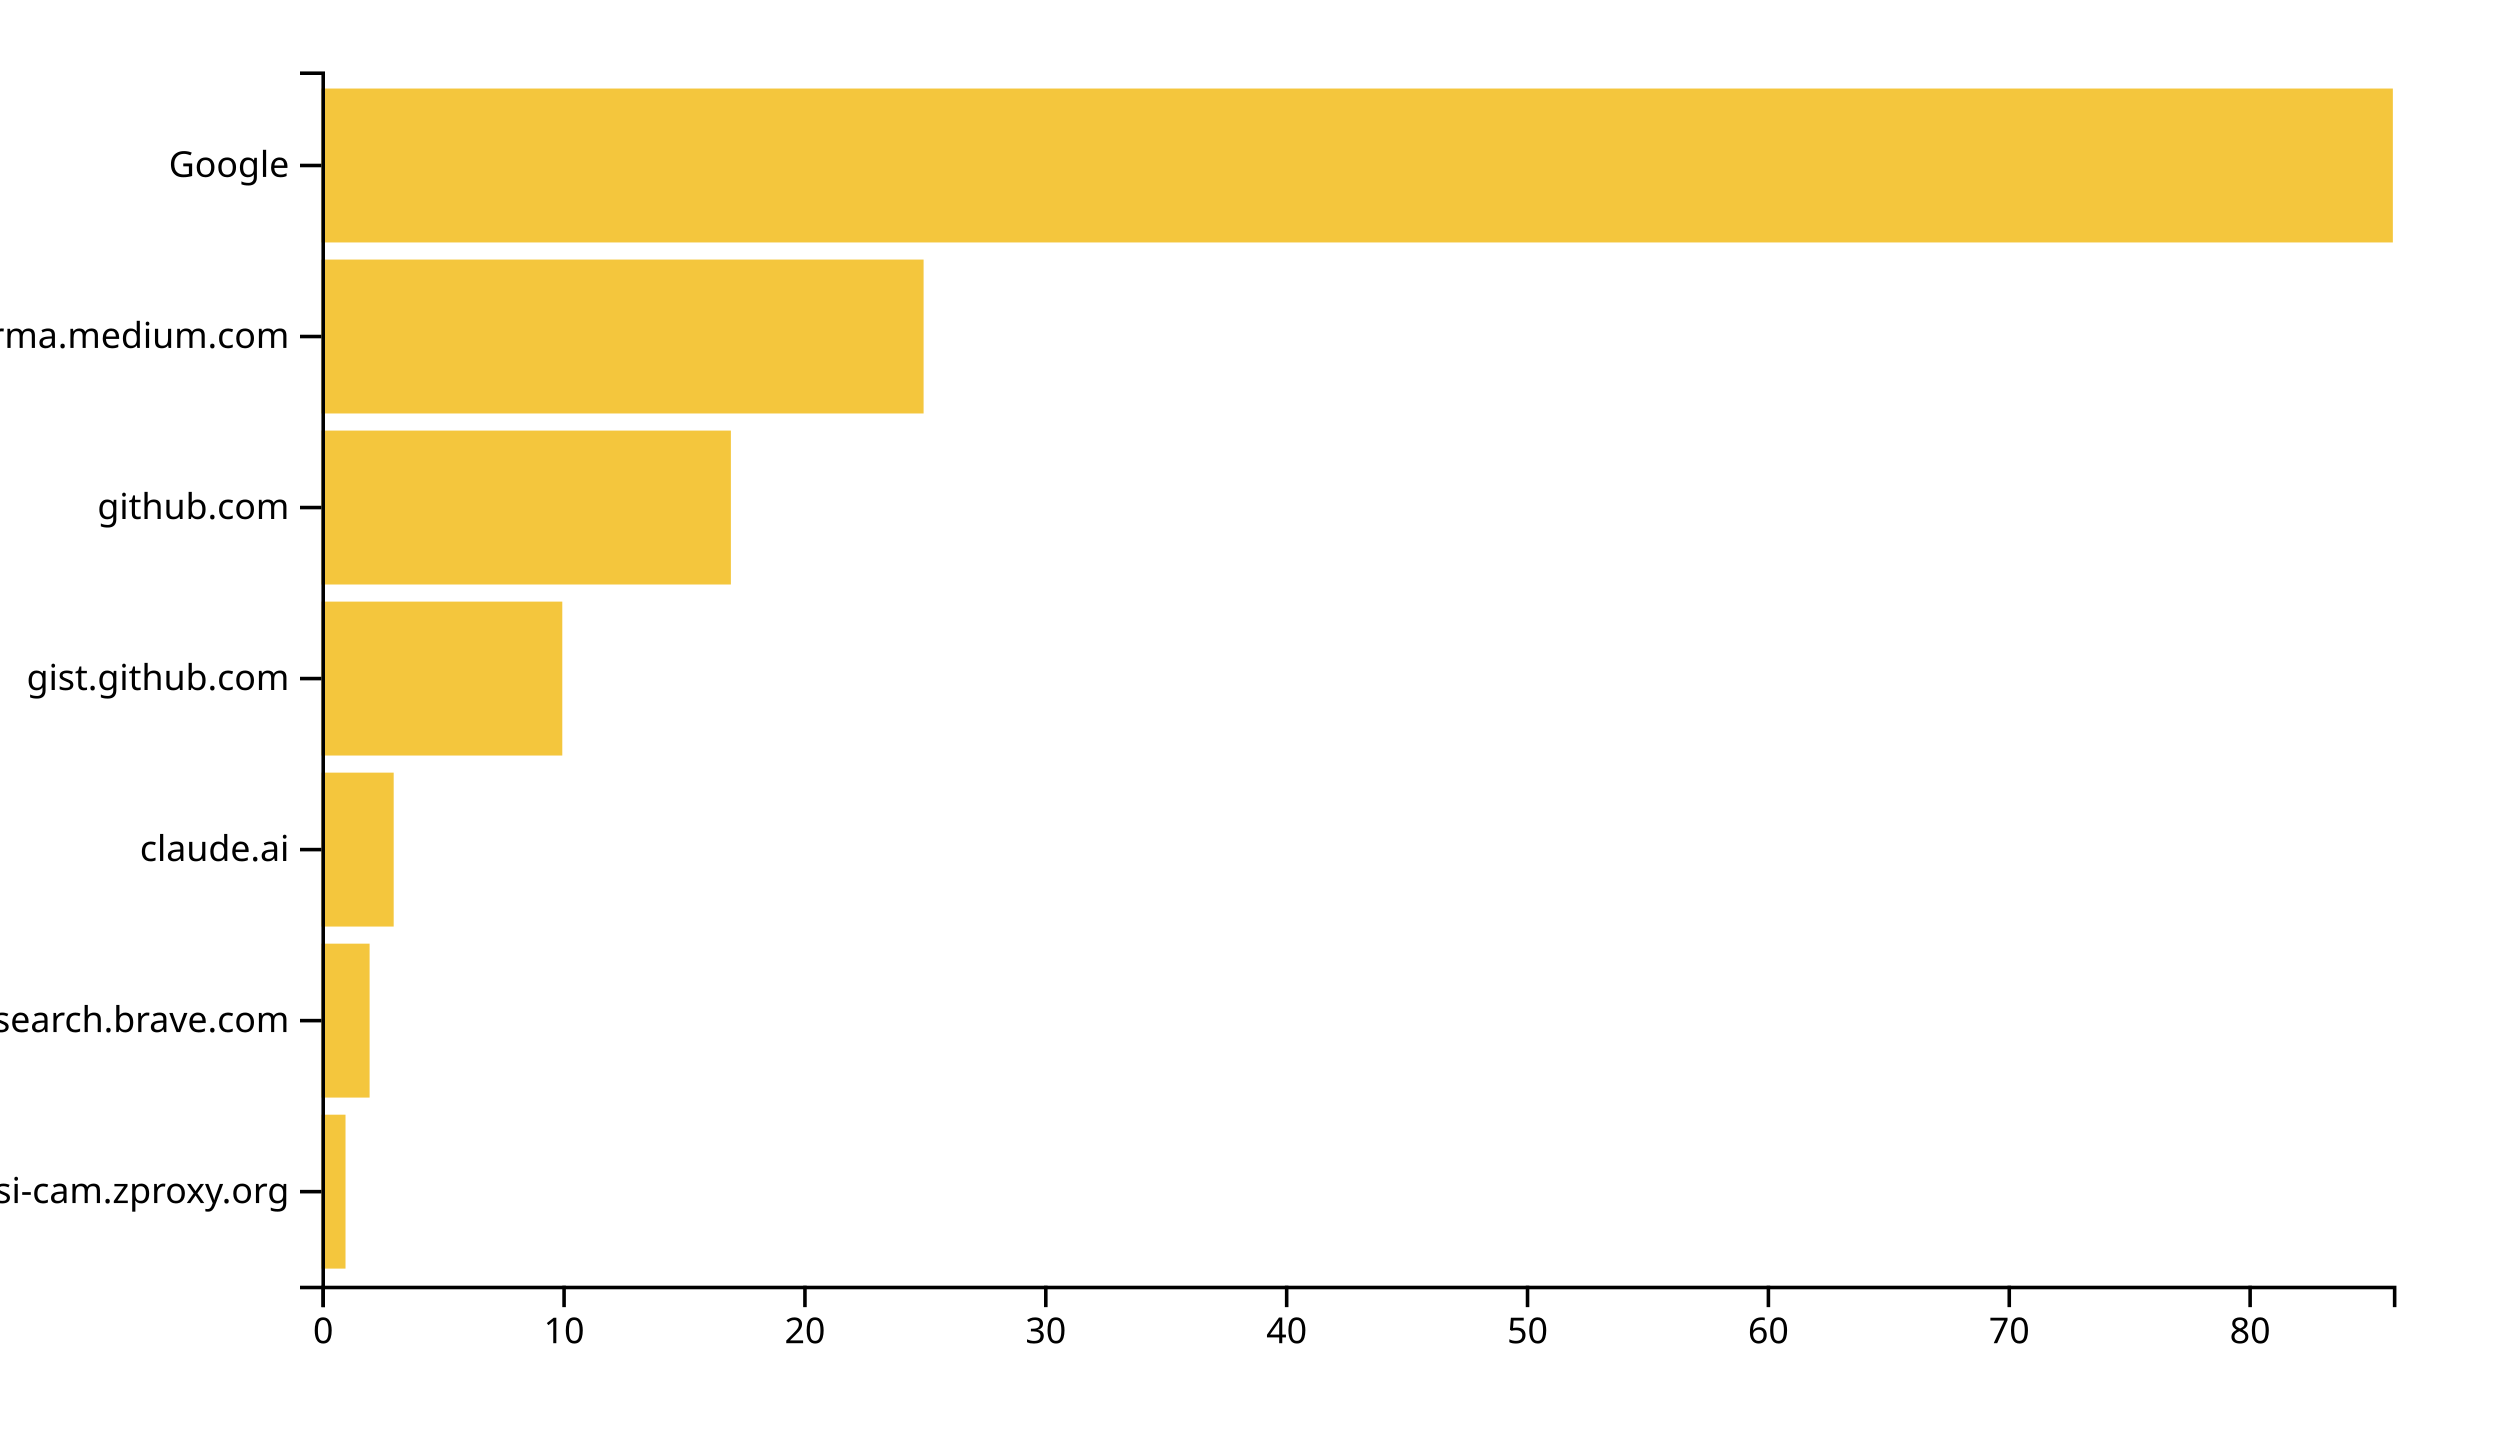
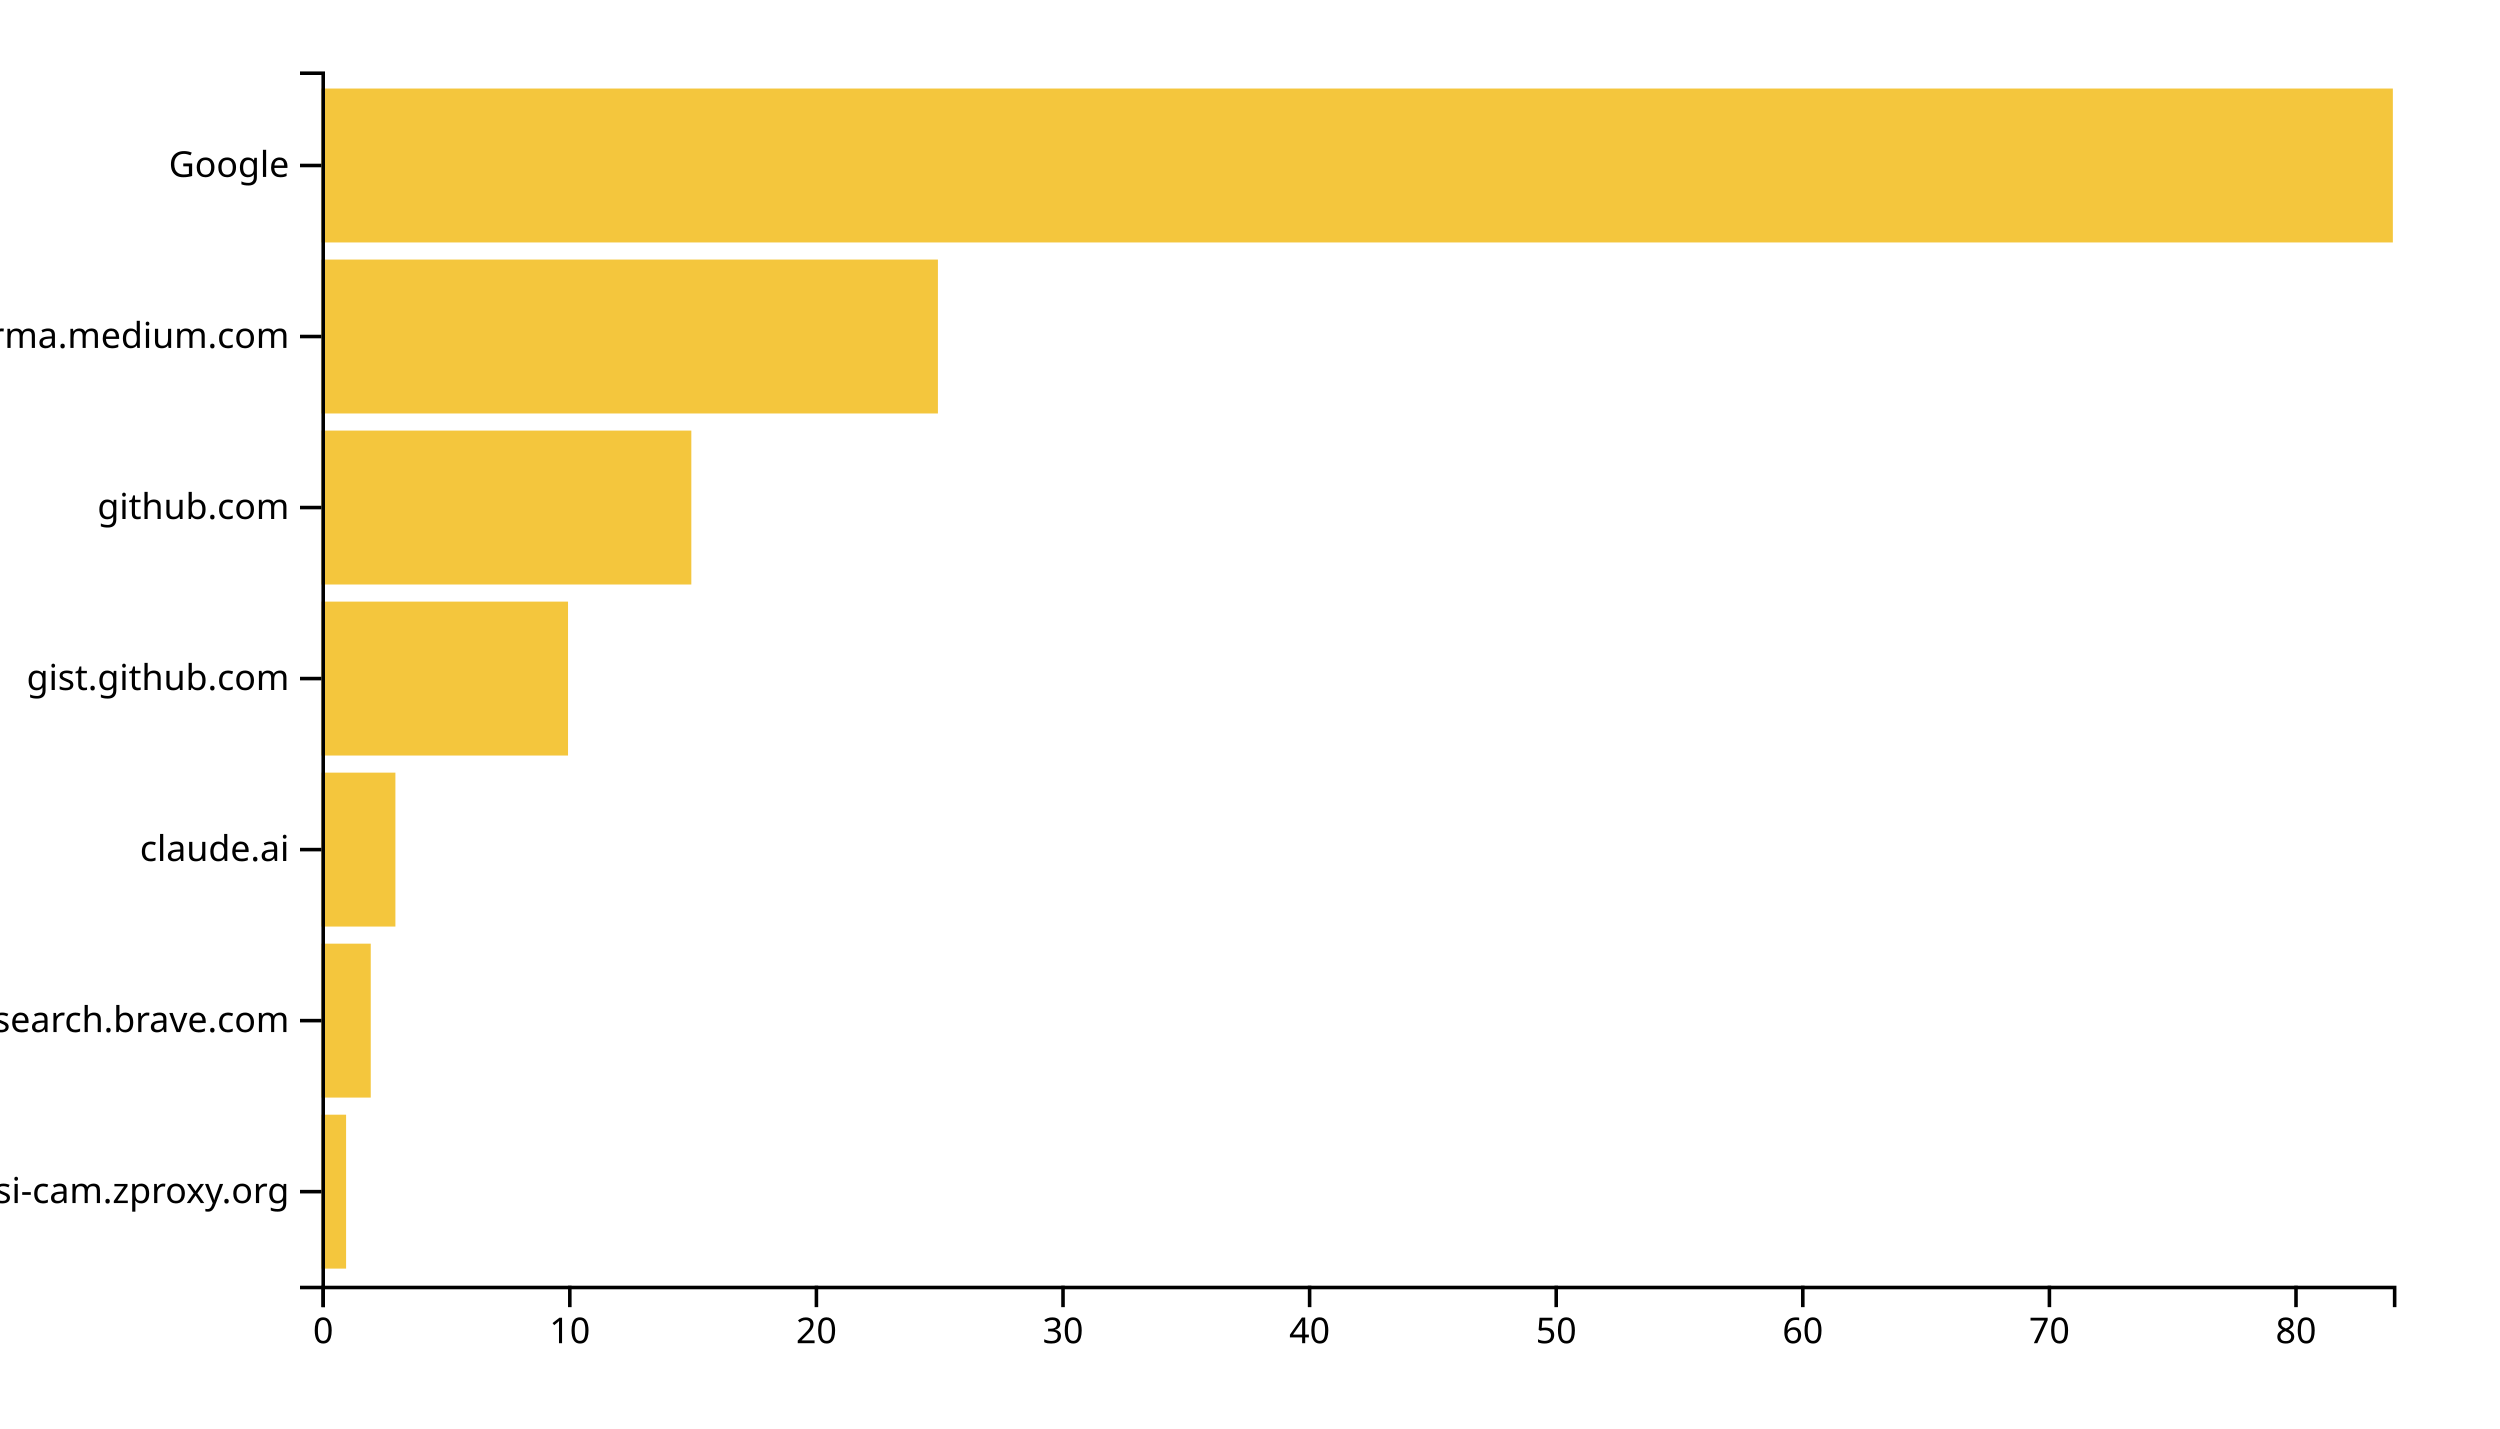
<svg xmlns="http://www.w3.org/2000/svg" width="700" height="400">
  <g transform="translate(90,20)">
-     <rect class="bar" width="6.744" y="292.113" height="43.099" style="fill: #f4c63d; text-anchor: end;" />
-     <rect class="bar" width="13.488" y="244.225" height="43.099" style="fill: #f4c63d; text-anchor: end;" />
-     <rect class="bar" width="20.233" y="196.338" height="43.099" style="fill: #f4c63d; text-anchor: end;" />
-     <rect class="bar" width="67.442" y="148.451" height="43.099" style="fill: #f4c63d; text-anchor: end;" />
-     <rect class="bar" width="114.651" y="100.563" height="43.099" style="fill: #f4c63d; text-anchor: end;" />
-     <rect class="bar" width="168.605" y="52.676" height="43.099" style="fill: #f4c63d; text-anchor: end;" />
+     <rect class="bar" width="6.905" y="292.113" height="43.099" style="fill: #f4c63d; text-anchor: end;" />
+     <rect class="bar" width="13.81" y="244.225" height="43.099" style="fill: #f4c63d; text-anchor: end;" />
+     <rect class="bar" width="20.714" y="196.338" height="43.099" style="fill: #f4c63d; text-anchor: end;" />
+     <rect class="bar" width="69.048" y="148.451" height="43.099" style="fill: #f4c63d; text-anchor: end;" />
+     <rect class="bar" width="103.571" y="100.563" height="43.099" style="fill: #f4c63d; text-anchor: end;" />
+     <rect class="bar" width="172.619" y="52.676" height="43.099" style="fill: #f4c63d; text-anchor: end;" />
    <rect class="bar" width="580" y="4.789" height="43.099" style="fill: #f4c63d; text-anchor: end;" />
    <g transform="translate(0,340)" fill="none" font-size="10" font-family="sans-serif" text-anchor="middle">
      <path class="domain" stroke="currentColor" d="M0.5,6V0.5H580.5V6" />
      <g class="tick" opacity="1" transform="translate(0.5,0)">
        <line stroke="currentColor" y2="6" />
        <text fill="currentColor" y="9" dy="0.71em">0</text>
      </g>
-       <g class="tick" opacity="1" transform="translate(67.94186,0)">
+       <g class="tick" opacity="1" transform="translate(69.54762,0)">
        <line stroke="currentColor" y2="6" />
        <text fill="currentColor" y="9" dy="0.71em">10</text>
      </g>
-       <g class="tick" opacity="1" transform="translate(135.3837,0)">
+       <g class="tick" opacity="1" transform="translate(138.5952,0)">
        <line stroke="currentColor" y2="6" />
        <text fill="currentColor" y="9" dy="0.71em">20</text>
      </g>
-       <g class="tick" opacity="1" transform="translate(202.8256,0)">
+       <g class="tick" opacity="1" transform="translate(207.6429,0)">
        <line stroke="currentColor" y2="6" />
        <text fill="currentColor" y="9" dy="0.71em">30</text>
      </g>
-       <g class="tick" opacity="1" transform="translate(270.2674,0)">
+       <g class="tick" opacity="1" transform="translate(276.6905,0)">
        <line stroke="currentColor" y2="6" />
        <text fill="currentColor" y="9" dy="0.71em">40</text>
      </g>
-       <g class="tick" opacity="1" transform="translate(337.7093,0)">
+       <g class="tick" opacity="1" transform="translate(345.7381,0)">
        <line stroke="currentColor" y2="6" />
        <text fill="currentColor" y="9" dy="0.71em">50</text>
      </g>
-       <g class="tick" opacity="1" transform="translate(405.1512,0)">
+       <g class="tick" opacity="1" transform="translate(414.7857,0)">
        <line stroke="currentColor" y2="6" />
        <text fill="currentColor" y="9" dy="0.71em">60</text>
      </g>
-       <g class="tick" opacity="1" transform="translate(472.593,0)">
+       <g class="tick" opacity="1" transform="translate(483.8333,0)">
        <line stroke="currentColor" y2="6" />
        <text fill="currentColor" y="9" dy="0.71em">70</text>
      </g>
-       <g class="tick" opacity="1" transform="translate(540.0349,0)">
+       <g class="tick" opacity="1" transform="translate(552.881,0)">
        <line stroke="currentColor" y2="6" />
        <text fill="currentColor" y="9" dy="0.71em">80</text>
      </g>
    </g>
    <g fill="none" font-size="10" font-family="sans-serif" text-anchor="end">
      <path class="domain" stroke="currentColor" d="M-6,340.5H0.5V0.5H-6" />
      <g class="tick" opacity="1" transform="translate(0,313.662)">
        <line stroke="currentColor" x2="-6" />
        <text fill="currentColor" x="-9" dy="0.32em">mydesi-cam.zproxy.org</text>
      </g>
      <g class="tick" opacity="1" transform="translate(0,265.7746)">
        <line stroke="currentColor" x2="-6" />
        <text fill="currentColor" x="-9" dy="0.32em">search.brave.com</text>
      </g>
      <g class="tick" opacity="1" transform="translate(0,217.8873)">
        <line stroke="currentColor" x2="-6" />
        <text fill="currentColor" x="-9" dy="0.32em">claude.ai</text>
      </g>
      <g class="tick" opacity="1" transform="translate(0,170)">
        <line stroke="currentColor" x2="-6" />
        <text fill="currentColor" x="-9" dy="0.32em">gist.github.com</text>
      </g>
      <g class="tick" opacity="1" transform="translate(0,122.1127)">
        <line stroke="currentColor" x2="-6" />
        <text fill="currentColor" x="-9" dy="0.32em">github.com</text>
      </g>
      <g class="tick" opacity="1" transform="translate(0,74.22535)">
        <line stroke="currentColor" x2="-6" />
        <text fill="currentColor" x="-9" dy="0.32em">xgirma.medium.com</text>
      </g>
      <g class="tick" opacity="1" transform="translate(0,26.33803)">
        <line stroke="currentColor" x2="-6" />
        <text fill="currentColor" x="-9" dy="0.32em">Google</text>
      </g>
    </g>
  </g>
</svg>
